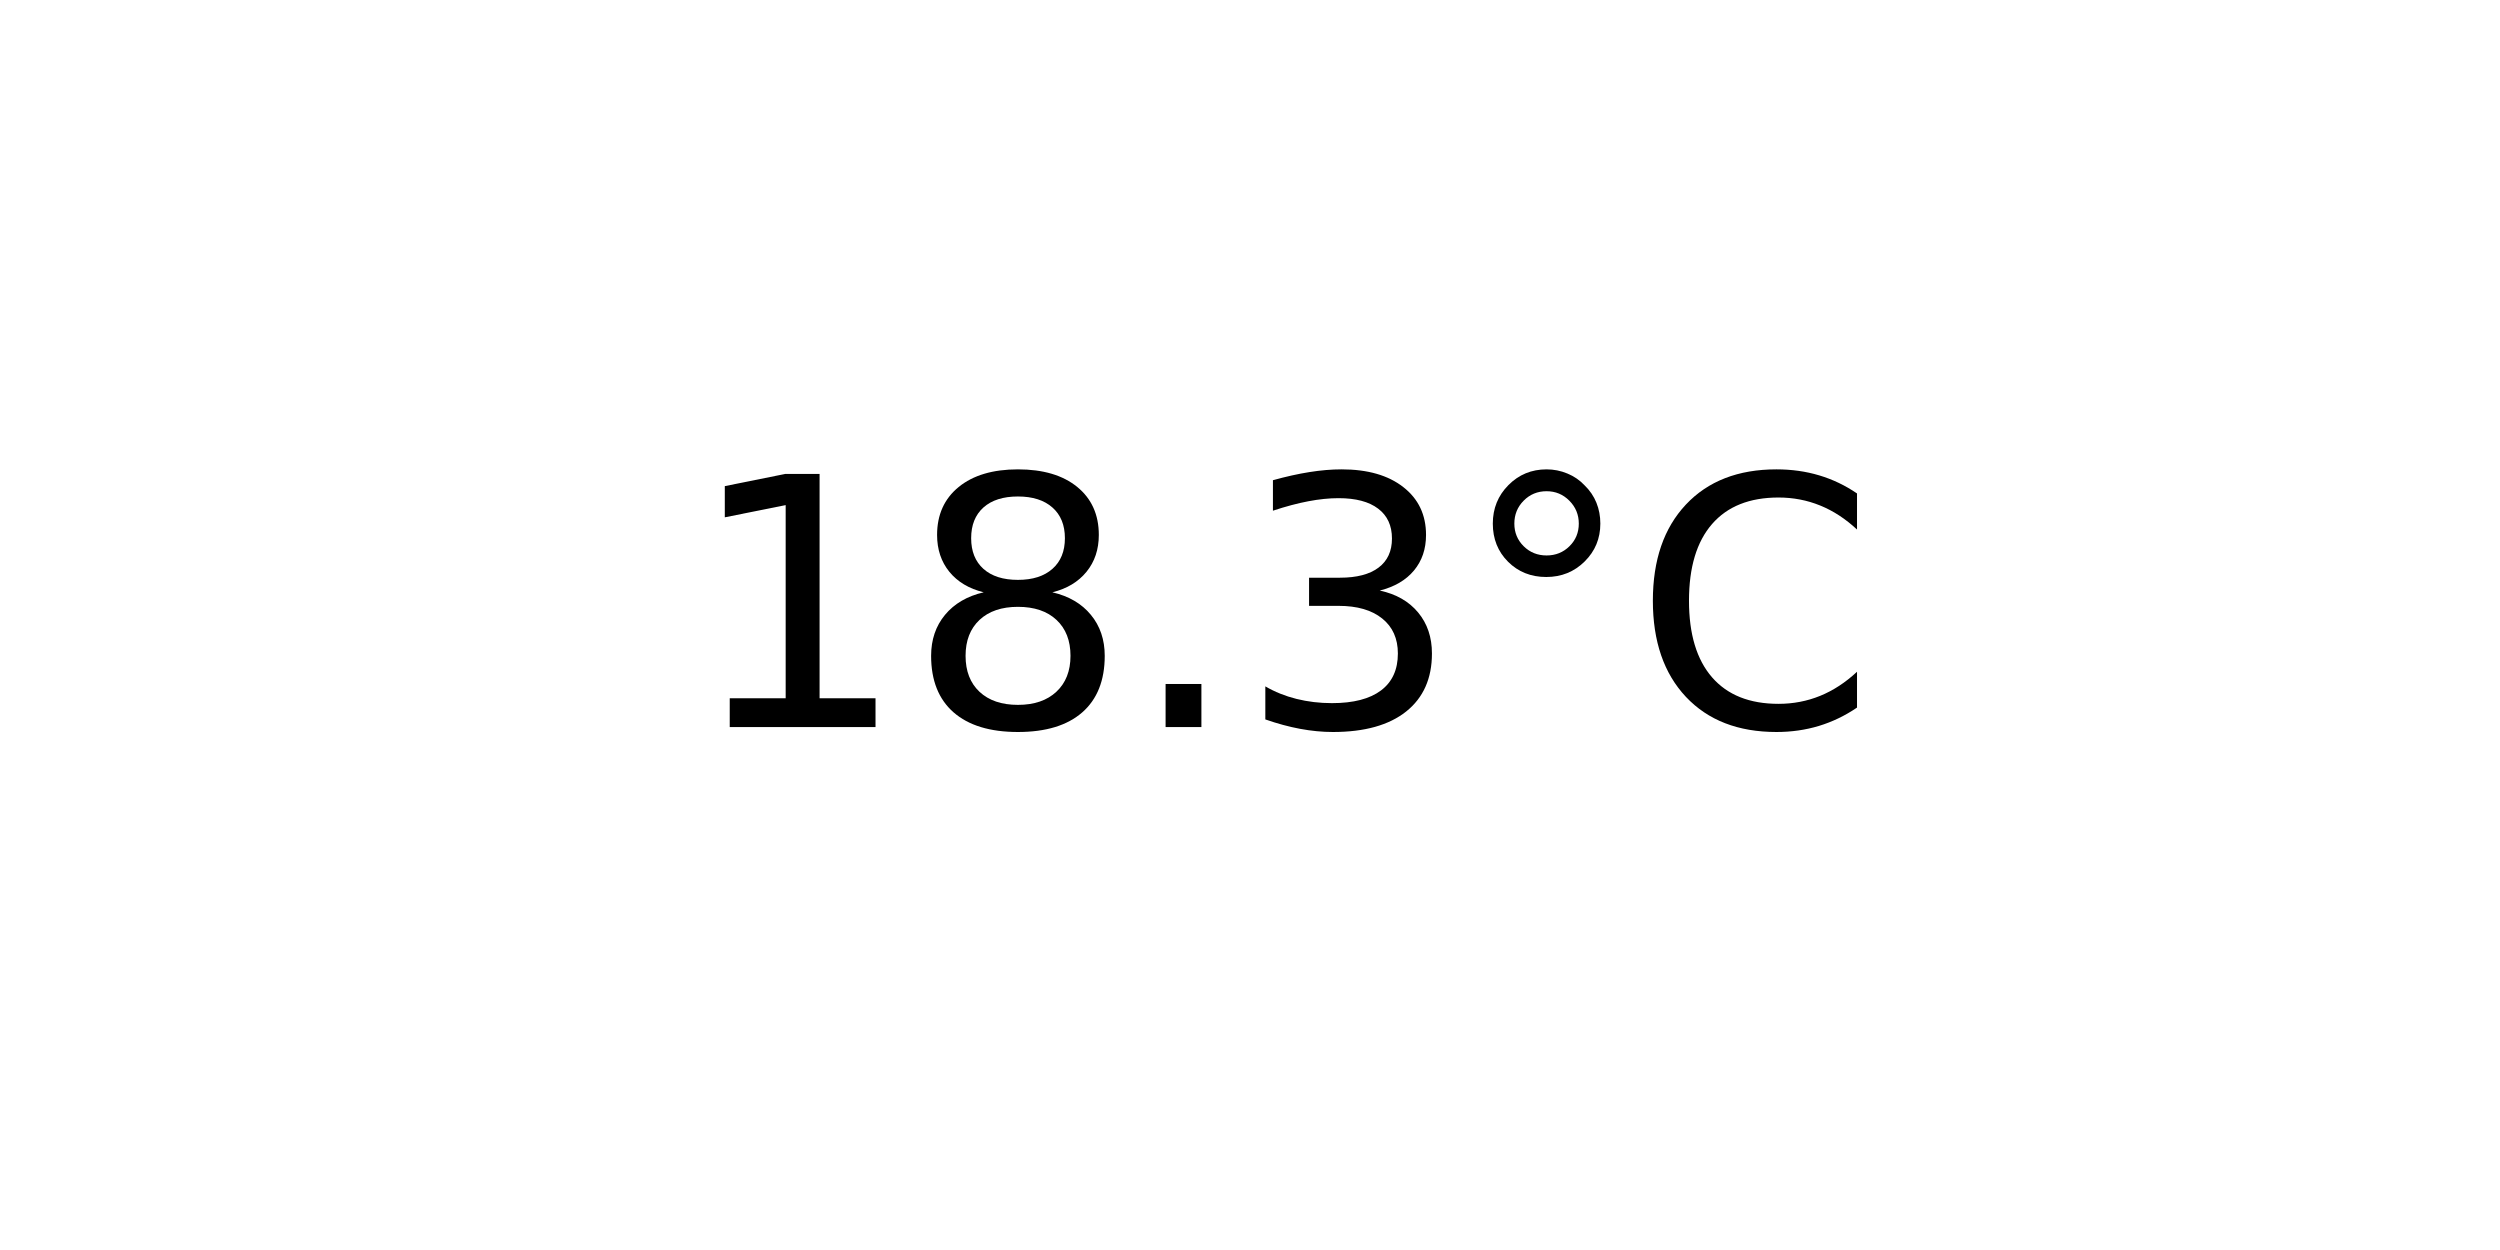
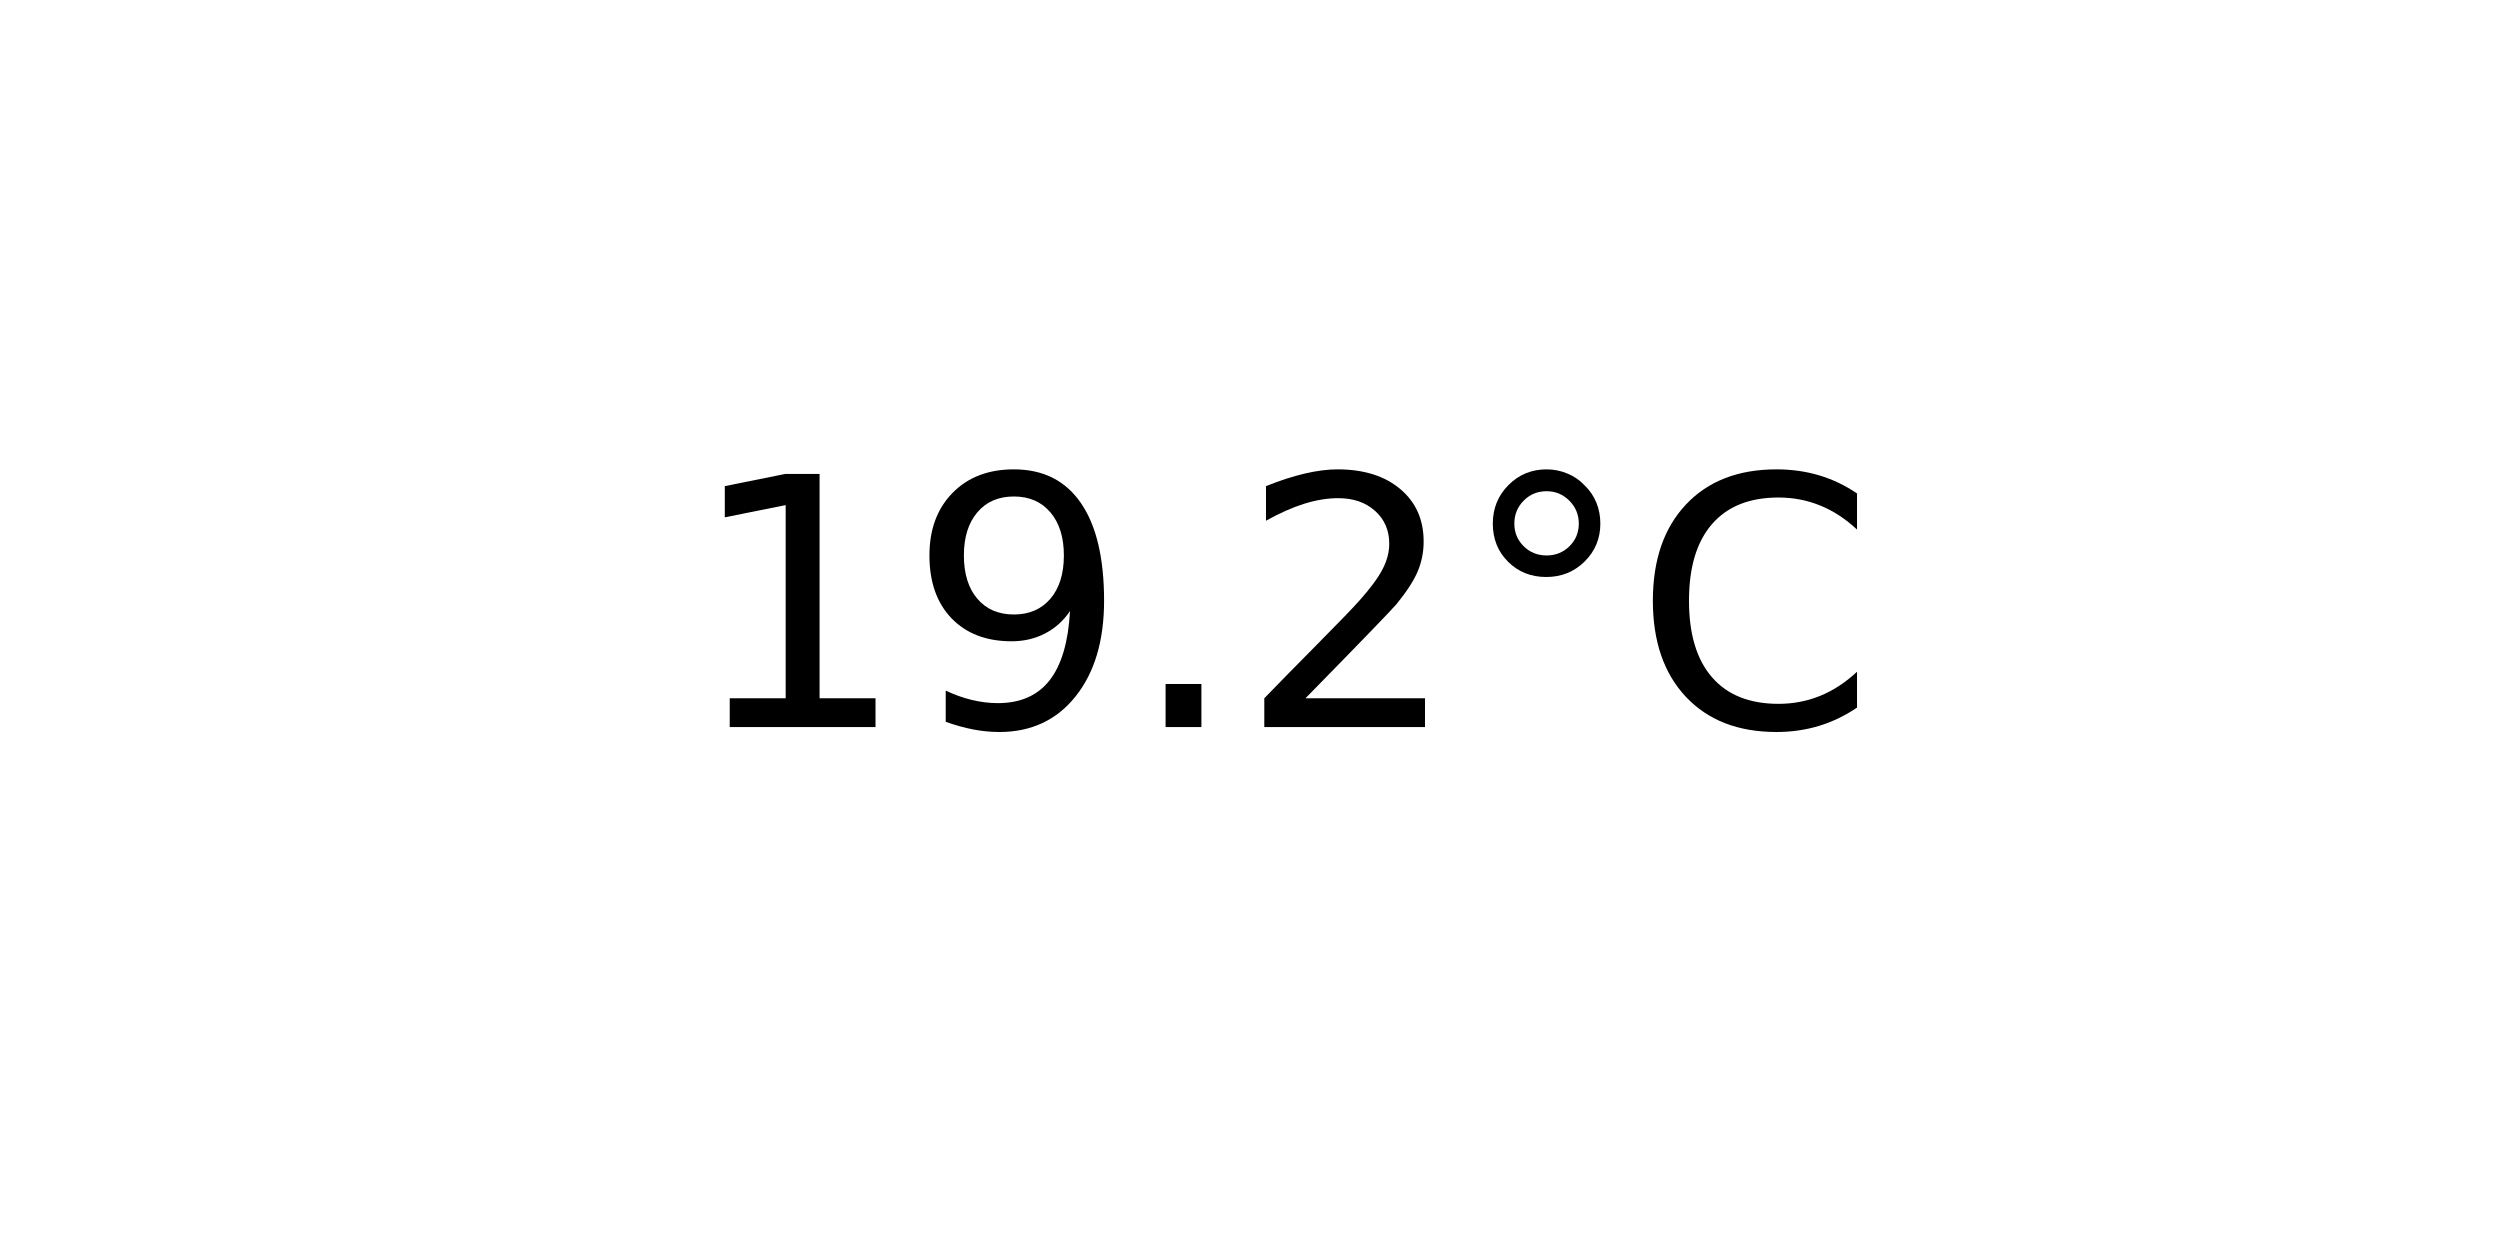
<svg xmlns="http://www.w3.org/2000/svg" xmlns:xlink="http://www.w3.org/1999/xlink" width="72pt" height="36pt" viewBox="0 0 72 36" version="1.1">
  <defs>
    <style type="text/css">*{stroke-linejoin: round; stroke-linecap: butt}</style>
  </defs>
  <g id="figure_1">
    <g id="axes_1">
      <g id="text_1">
        <g transform="translate(19.77578 20.93937) scale(0.1 -0.1)">
          <defs>
            <path id="DejaVuSans-31" d="M 794 531  L 1825 531  L 1825 4091  L 703 3866  L 703 4441  L 1819 4666  L 2450 4666  L 2450 531  L 3481 531  L 3481 0  L 794 0  L 794 531  z " transform="scale(0.015625)" />
-             <path id="DejaVuSans-38" d="M 2034 2216  Q 1584 2216 1326 1975  Q 1069 1734 1069 1313  Q 1069 891 1326 650  Q 1584 409 2034 409  Q 2484 409 2743 651  Q 3003 894 3003 1313  Q 3003 1734 2745 1975  Q 2488 2216 2034 2216  z M 1403 2484  Q 997 2584 770 2862  Q 544 3141 544 3541  Q 544 4100 942 4425  Q 1341 4750 2034 4750  Q 2731 4750 3128 4425  Q 3525 4100 3525 3541  Q 3525 3141 3298 2862  Q 3072 2584 2669 2484  Q 3125 2378 3379 2068  Q 3634 1759 3634 1313  Q 3634 634 3220 271  Q 2806 -91 2034 -91  Q 1263 -91 848 271  Q 434 634 434 1313  Q 434 1759 690 2068  Q 947 2378 1403 2484  z M 1172 3481  Q 1172 3119 1398 2916  Q 1625 2713 2034 2713  Q 2441 2713 2670 2916  Q 2900 3119 2900 3481  Q 2900 3844 2670 4047  Q 2441 4250 2034 4250  Q 1625 4250 1398 4047  Q 1172 3844 1172 3481  z " transform="scale(0.015625)" />
+             <path id="DejaVuSans-39" d="M 703 97  L 703 672  Q 941 559 1184 500  Q 1428 441 1663 441  Q 2288 441 2617 861  Q 2947 1281 2994 2138  Q 2813 1869 2534 1725  Q 2256 1581 1919 1581  Q 1219 1581 811 2004  Q 403 2428 403 3163  Q 403 3881 828 4315  Q 1253 4750 1959 4750  Q 2769 4750 3195 4129  Q 3622 3509 3622 2328  Q 3622 1225 3098 567  Q 2575 -91 1691 -91  Q 1453 -91 1209 -44  Q 966 3 703 97  z M 1959 2075  Q 2384 2075 2632 2365  Q 2881 2656 2881 3163  Q 2881 3666 2632 3958  Q 2384 4250 1959 4250  Q 1534 4250 1286 3958  Q 1038 3666 1038 3163  Q 1038 2656 1286 2365  Q 1534 2075 1959 2075  z " transform="scale(0.015625)" />
            <path id="DejaVuSans-2e" d="M 684 794  L 1344 794  L 1344 0  L 684 0  L 684 794  z " transform="scale(0.015625)" />
-             <path id="DejaVuSans-33" d="M 2597 2516  Q 3050 2419 3304 2112  Q 3559 1806 3559 1356  Q 3559 666 3084 287  Q 2609 -91 1734 -91  Q 1441 -91 1130 -33  Q 819 25 488 141  L 488 750  Q 750 597 1062 519  Q 1375 441 1716 441  Q 2309 441 2620 675  Q 2931 909 2931 1356  Q 2931 1769 2642 2001  Q 2353 2234 1838 2234  L 1294 2234  L 1294 2753  L 1863 2753  Q 2328 2753 2575 2939  Q 2822 3125 2822 3475  Q 2822 3834 2567 4026  Q 2313 4219 1838 4219  Q 1578 4219 1281 4162  Q 984 4106 628 3988  L 628 4550  Q 988 4650 1302 4700  Q 1616 4750 1894 4750  Q 2613 4750 3031 4423  Q 3450 4097 3450 3541  Q 3450 3153 3228 2886  Q 3006 2619 2597 2516  z " transform="scale(0.015625)" />
+             <path id="DejaVuSans-32" d="M 1228 531  L 3431 531  L 3431 0  L 469 0  L 469 531  Q 828 903 1448 1529  Q 2069 2156 2228 2338  Q 2531 2678 2651 2914  Q 2772 3150 2772 3378  Q 2772 3750 2511 3984  Q 2250 4219 1831 4219  Q 1534 4219 1204 4116  Q 875 4013 500 3803  L 500 4441  Q 881 4594 1212 4672  Q 1544 4750 1819 4750  Q 2544 4750 2975 4387  Q 3406 4025 3406 3419  Q 3406 3131 3298 2873  Q 3191 2616 2906 2266  Q 2828 2175 2409 1742  Q 1991 1309 1228 531  z " transform="scale(0.015625)" />
            <path id="DejaVuSans-b0" d="M 1600 4347  Q 1350 4347 1178 4173  Q 1006 4000 1006 3750  Q 1006 3503 1178 3333  Q 1350 3163 1600 3163  Q 1850 3163 2022 3333  Q 2194 3503 2194 3750  Q 2194 3997 2020 4172  Q 1847 4347 1600 4347  z M 1600 4750  Q 1800 4750 1984 4673  Q 2169 4597 2303 4453  Q 2447 4313 2519 4134  Q 2591 3956 2591 3750  Q 2591 3338 2302 3052  Q 2013 2766 1594 2766  Q 1172 2766 890 3047  Q 609 3328 609 3750  Q 609 4169 896 4459  Q 1184 4750 1600 4750  z " transform="scale(0.015625)" />
            <path id="DejaVuSans-43" d="M 4122 4306  L 4122 3641  Q 3803 3938 3442 4084  Q 3081 4231 2675 4231  Q 1875 4231 1450 3742  Q 1025 3253 1025 2328  Q 1025 1406 1450 917  Q 1875 428 2675 428  Q 3081 428 3442 575  Q 3803 722 4122 1019  L 4122 359  Q 3791 134 3420 21  Q 3050 -91 2638 -91  Q 1578 -91 968 557  Q 359 1206 359 2328  Q 359 3453 968 4101  Q 1578 4750 2638 4750  Q 3056 4750 3426 4639  Q 3797 4528 4122 4306  z " transform="scale(0.015625)" />
          </defs>
          <use xlink:href="#DejaVuSans-31" />
-           <use xlink:href="#DejaVuSans-38" x="63.623" />
+           <use xlink:href="#DejaVuSans-39" x="63.623" />
          <use xlink:href="#DejaVuSans-2e" x="127.246" />
-           <use xlink:href="#DejaVuSans-33" x="159.033" />
+           <use xlink:href="#DejaVuSans-32" x="159.033" />
          <use xlink:href="#DejaVuSans-b0" x="222.656" />
          <use xlink:href="#DejaVuSans-43" x="272.656" />
        </g>
      </g>
    </g>
  </g>
</svg>
